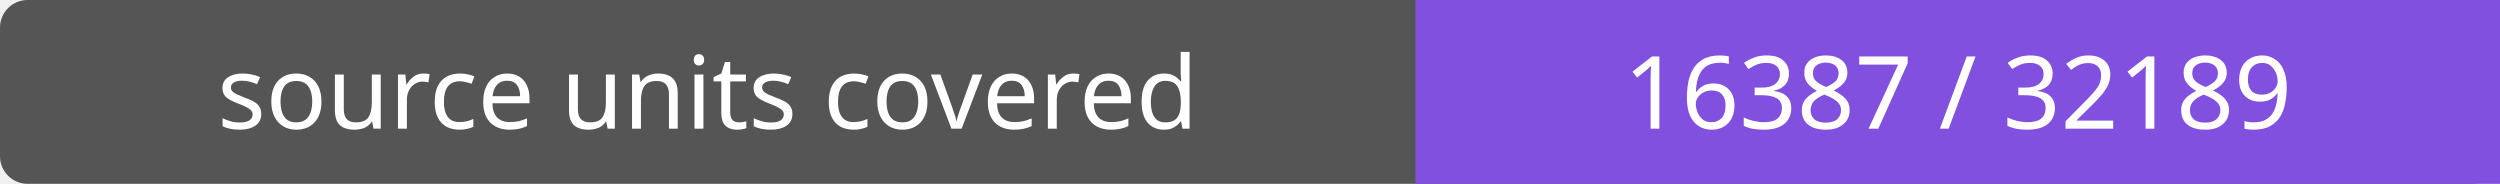
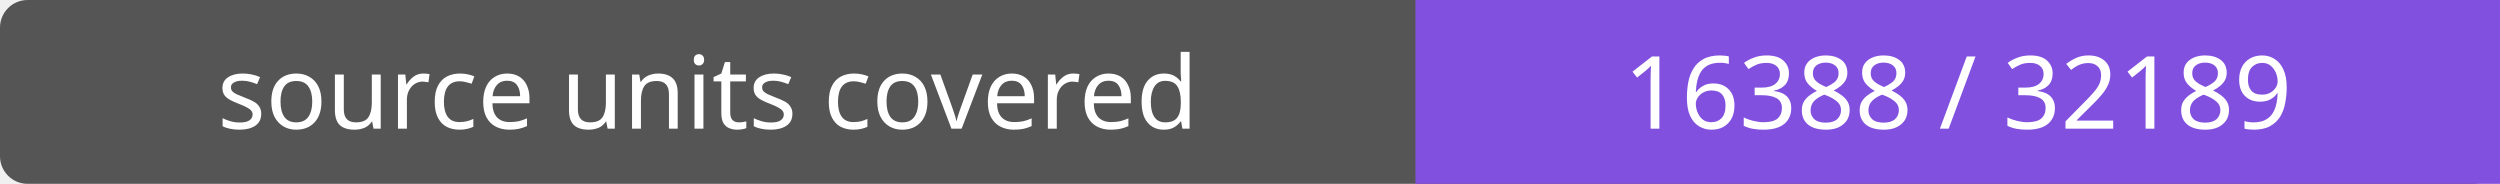
- <svg xmlns="http://www.w3.org/2000/svg" width="272" height="20" role="img" aria-label="source units covered: 16387 / 32189">
+ <svg xmlns="http://www.w3.org/2000/svg" width="272" height="20" role="img" aria-label="source units covered: 16388 / 32189">
  <rect width="272" height="20" rx="3" fill="#555" />
  <path fill="#8250df" d="M154 0h118v20H154z" />
  <g fill="#fff" text-anchor="middle" font-family="Verdana,sans-serif" font-size="11">
    <text x="77.0" y="14">source units covered</text>
-     <text x="213.0" y="14">16387 / 32189</text>
+     <text x="213.0" y="14">16388 / 32189</text>
  </g>
</svg>
